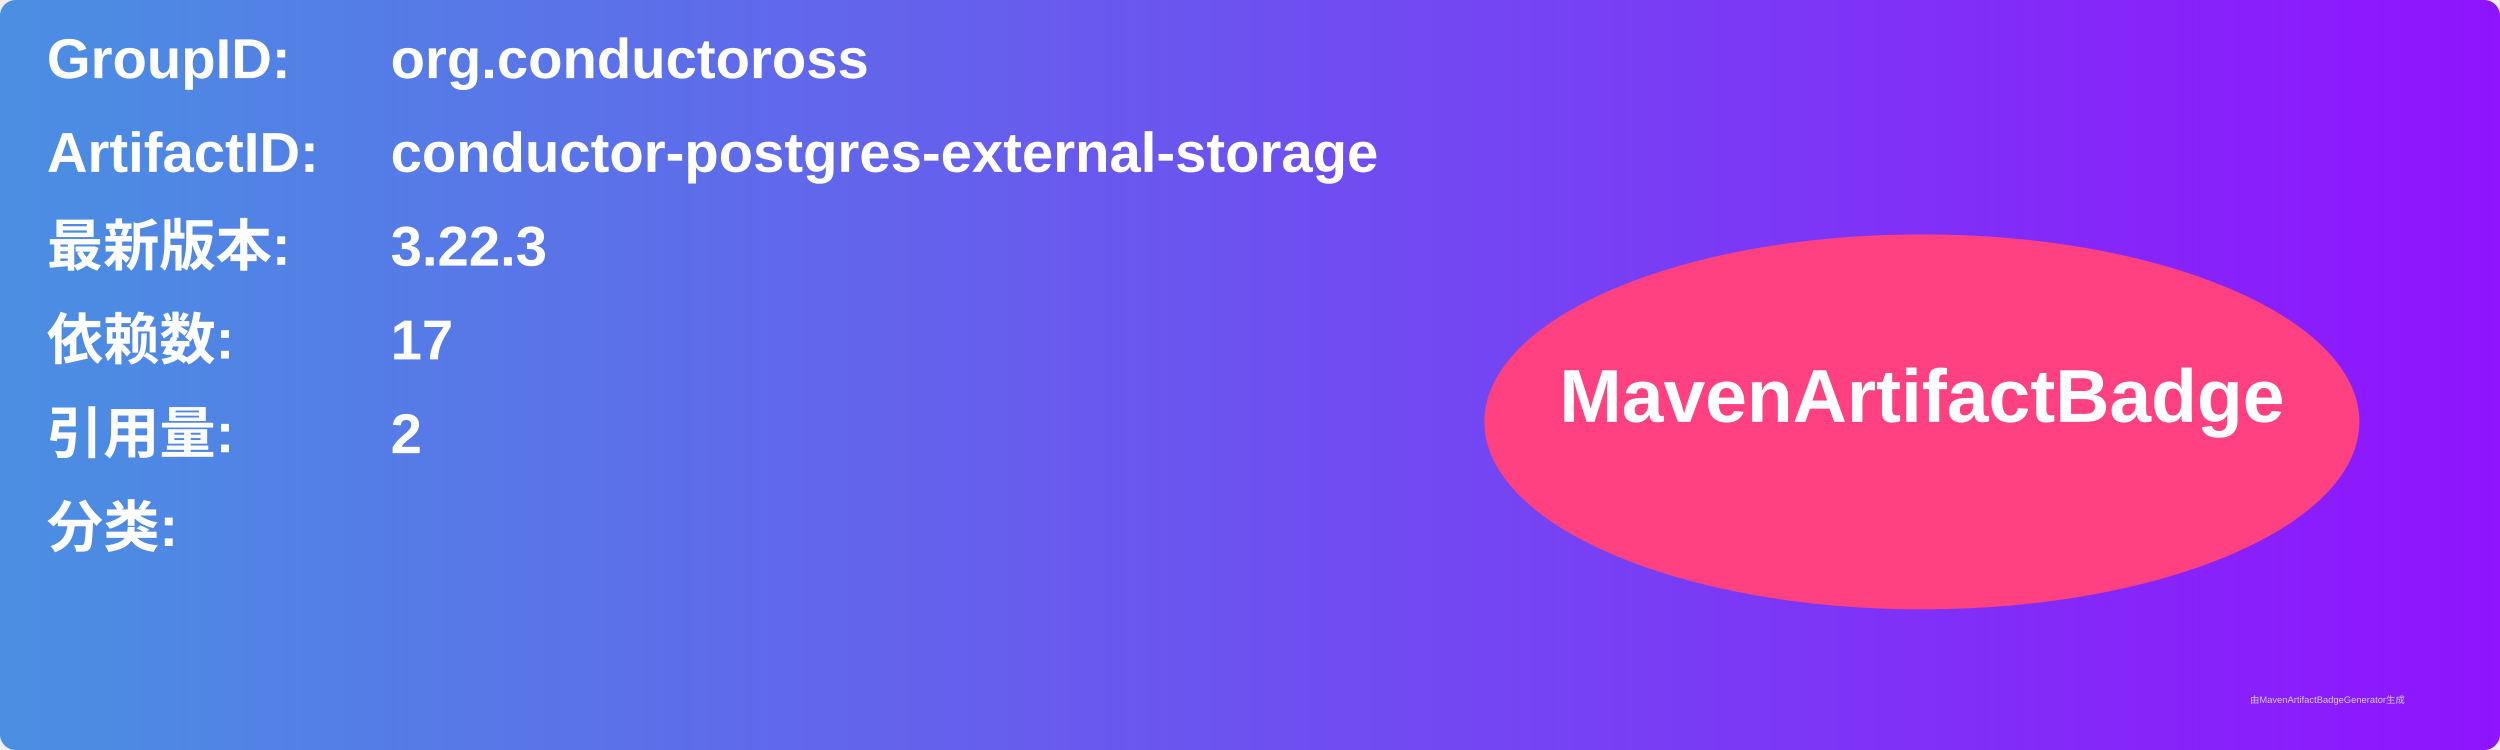
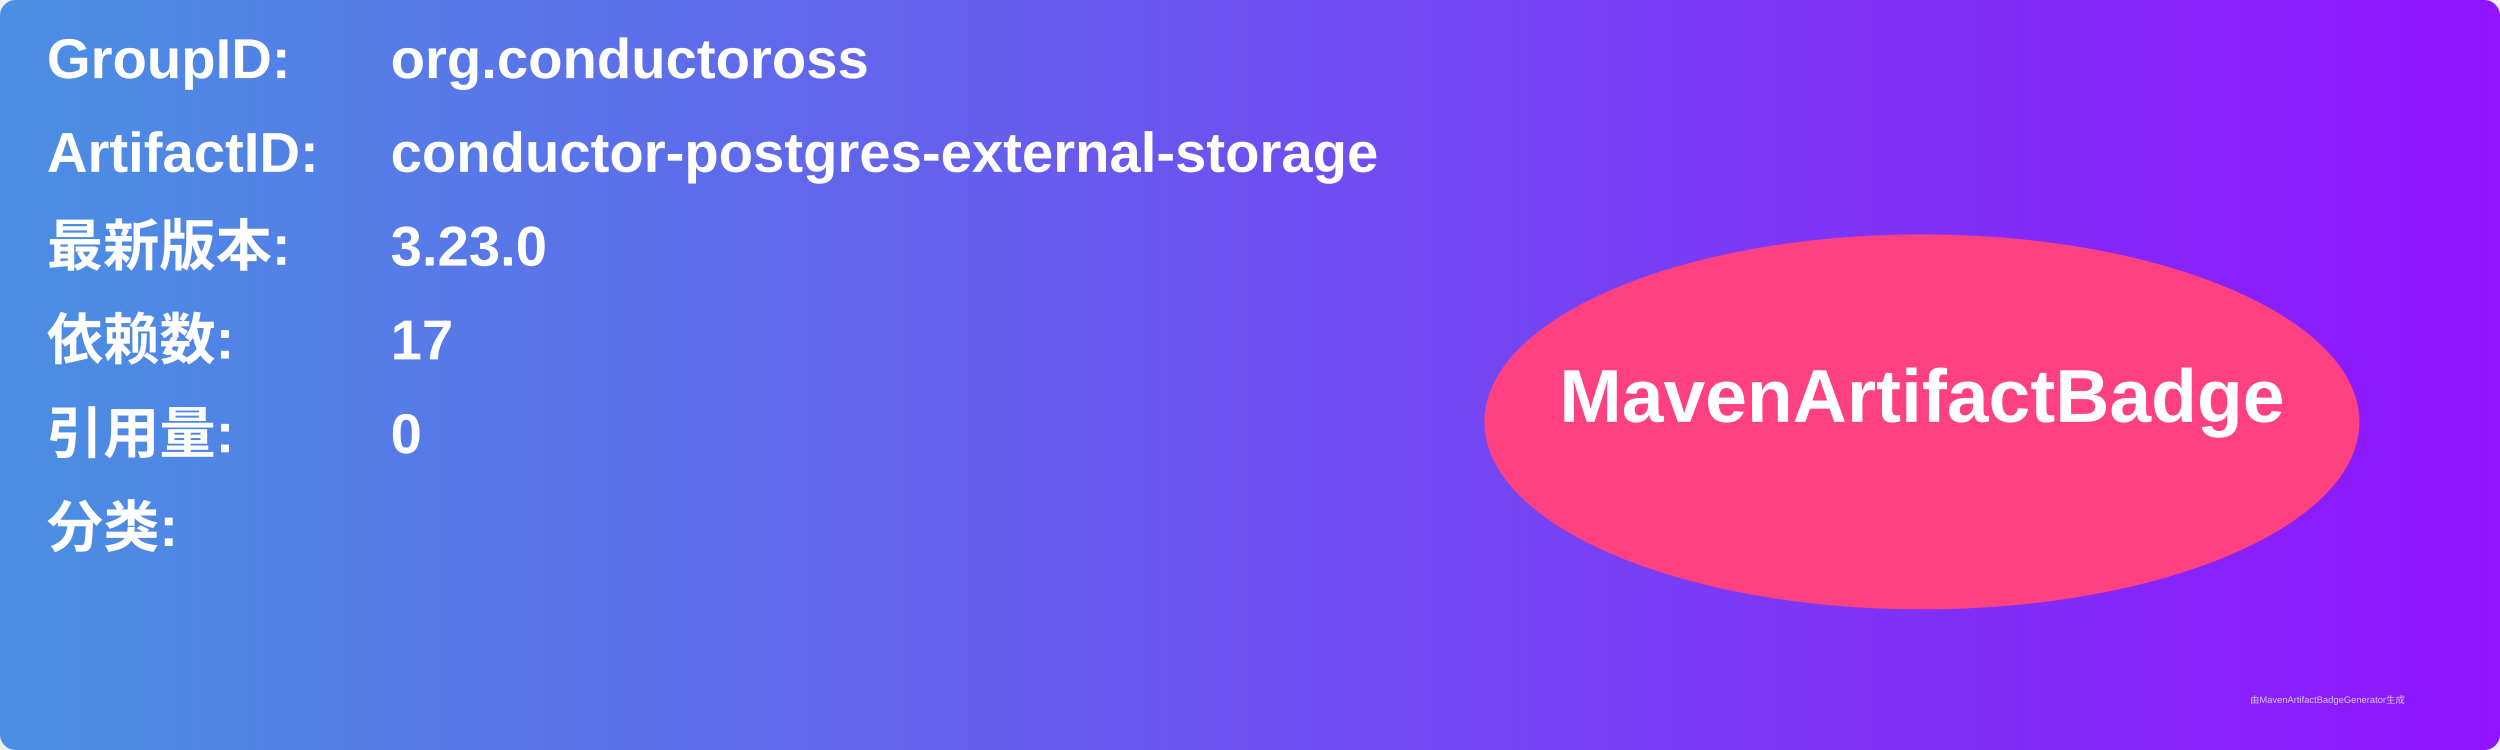
<svg xmlns="http://www.w3.org/2000/svg" width="800" height="240" viewBox="0 0 800 240">
  <linearGradient id="grad" x1="0%" y1="0%" x2="100%" y2="0%">
    <stop offset="0%" stop-color="#4a90e2" />
    <stop offset="100%" stop-color="#9013fe" />
  </linearGradient>
  <rect width="100%" height="100%" rx="5" ry="5" fill="url(#grad)" />
  <g transform="translate(15, 15)">
    <text x="0" y="10" font-family="Arial" font-size="18" fill="white" font-weight="bold" width="260">GroupID:</text>
    <text x="110" y="10" font-family="Arial" font-size="18" fill="white" font-weight="bold" width="460">org.conductoross</text>
    <text x="0" y="40" font-family="Arial" font-size="18" fill="white" font-weight="bold" width="260">ArtifactID:</text>
    <text x="110" y="40" font-family="Arial" font-size="18" fill="white" font-weight="bold" width="460">conductor-postgres-external-storage</text>
    <text x="0" y="70" font-family="Arial" font-size="18" fill="white" font-weight="bold">最新版本:</text>
    <text x="110" y="70" font-family="Arial" font-size="18" fill="white" font-weight="bold">
-       <tspan font-weight="bold">3.22.3</tspan>
+       <tspan font-weight="bold">3.23.0</tspan>
    </text>
    <text x="0" y="100" font-family="Arial" font-size="18" fill="white" font-weight="bold">依赖数: </text>
    <text x="110" y="100" font-family="Arial" font-size="18" fill="white">
      <tspan font-weight="bold">17</tspan>
    </text>
    <text x="0" y="130" font-family="Arial" font-size="18" fill="white" font-weight="bold">引用量: </text>
    <text x="110" y="130" font-family="Arial" font-size="18" fill="white">
-       <tspan font-weight="bold">2</tspan>
+       <tspan font-weight="bold">0</tspan>
    </text>
    <text x="0" y="160" font-family="Arial" font-size="18" fill="white" font-weight="bold">分类:</text>
    <text x="10" y="190" font-family="Arial" font-size="10" fill="white">
      <tspan font-weight="bold" />
    </text>
    <ellipse cx="600" cy="120" rx="140" ry="60" fill="#ff4081" />
    <text x="600" y="120" text-anchor="middle" font-family="Arial" font-size="24" fill="white" font-weight="bold">MavenArtifactBadge</text>
  </g>
  <text x="720" y="225" font-family="Arial" font-size="3" fill="#d0d0d0">由MavenArtifactBadgeGenerator生成</text>
</svg>
